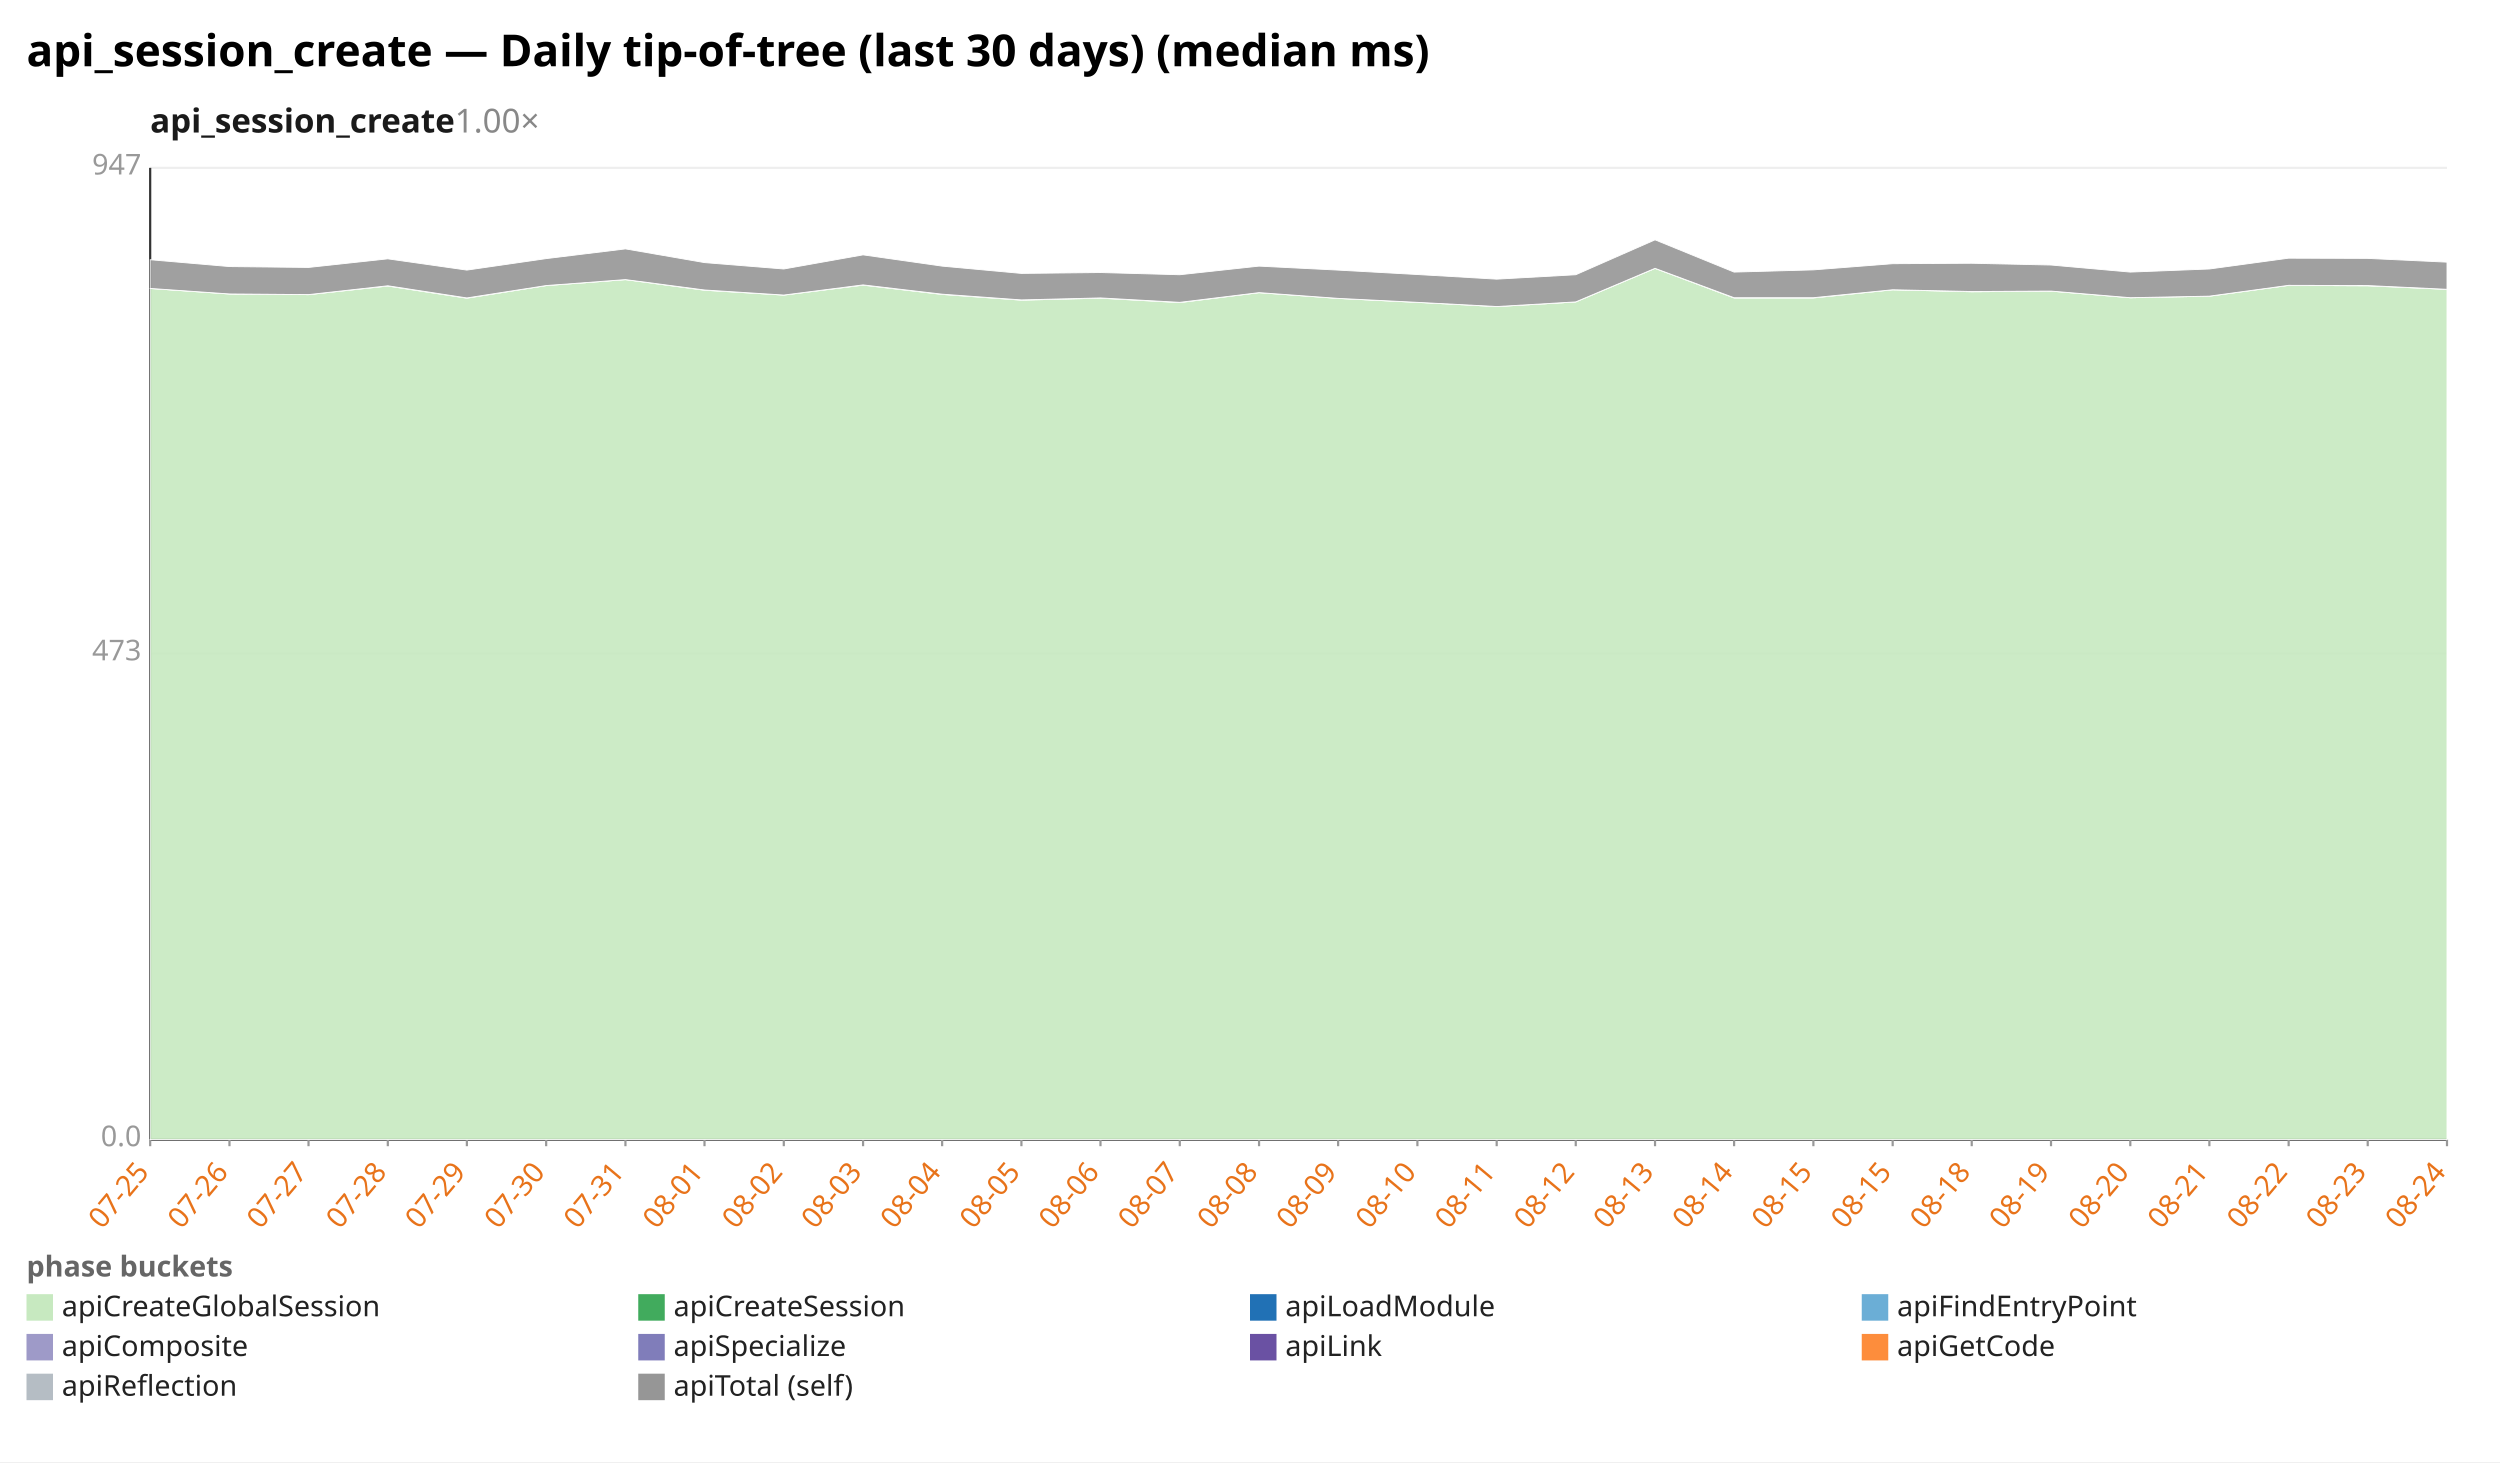
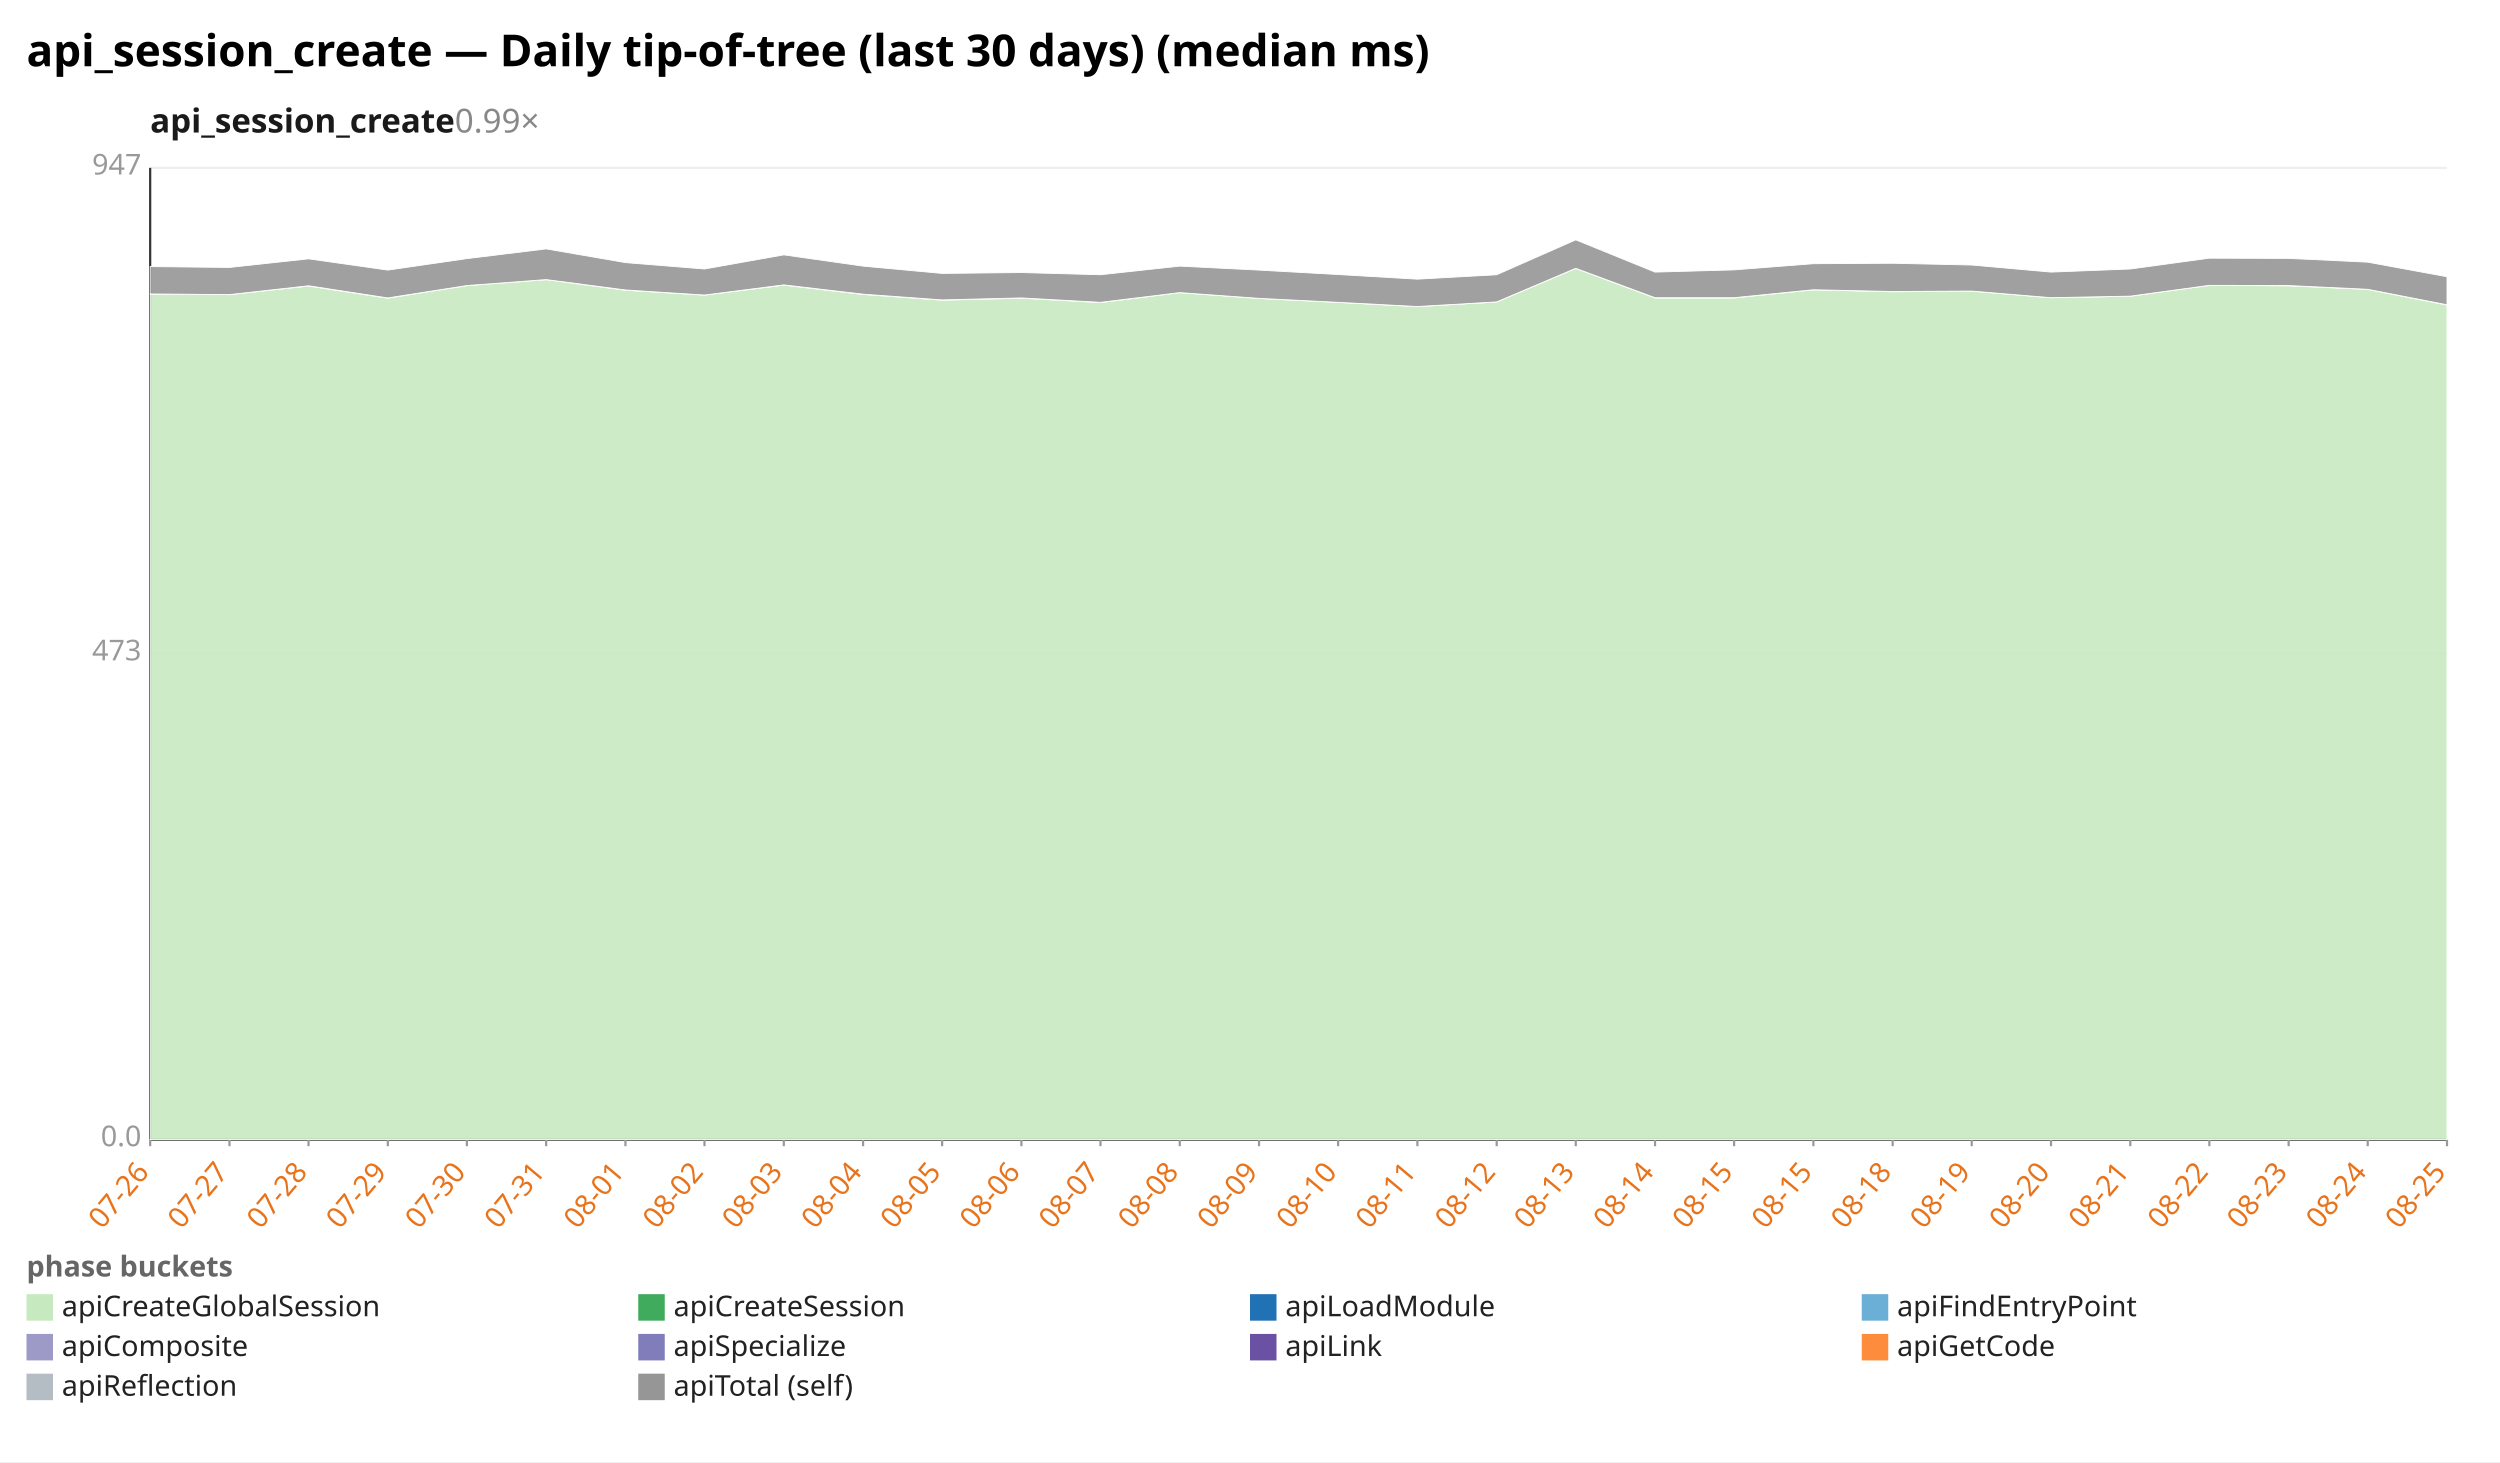
<svg xmlns="http://www.w3.org/2000/svg" width="1132" height="662" viewBox="0 0 1132 662" preserveAspectRatio="xMidYMid meet" font-family="sans-serif" font-size="13">
  <rect width="1132" height="662" fill="white" />
  <text x="12" y="30" font-size="20" font-weight="bold">api_session_create — Daily tip-of-tree (last 30 days) (median ms)</text>
-   <text x="68" y="60" font-size="15" font-weight="600" fill="#1a1a1a">api_session_create<tspan fill="#888" font-weight="400" text-decoration="none">  1.00×</tspan>
+   <text x="68" y="60" font-size="15" font-weight="600" fill="#1a1a1a">api_session_create<tspan fill="#888" font-weight="400" text-decoration="none">  0.99×</tspan>
  </text>
  <line x1="68.0" y1="516.0" x2="1108.0" y2="516.0" stroke="#eee" />
  <text x="64.0" y="519.0" text-anchor="end" fill="#999">0.0</text>
  <line x1="68.0" y1="296.0" x2="1108.0" y2="296.0" stroke="#eee" />
  <text x="64.0" y="299.0" text-anchor="end" fill="#999">473</text>
  <line x1="68.0" y1="76.0" x2="1108.0" y2="76.0" stroke="#eee" />
  <text x="64.0" y="79.0" text-anchor="end" fill="#999">947</text>
  <line x1="68.0" y1="76.0" x2="68.0" y2="516.0" stroke="#333" />
  <line x1="68.0" y1="516.0" x2="1108.0" y2="516.0" stroke="#333" />
  <line x1="68.0" y1="516.0" x2="68.0" y2="519.0" stroke="#999" />
-   <text x="68.0" y="531.0" text-anchor="end" fill="#e8731a" transform="rotate(-50 68.0 531.0)">07-25</text>
+   <text x="68.0" y="531.0" text-anchor="end" fill="#e8731a" transform="rotate(-50 68.0 531.0)">07-26</text>
  <line x1="103.9" y1="516.0" x2="103.9" y2="519.0" stroke="#999" />
-   <text x="103.9" y="531.0" text-anchor="end" fill="#e8731a" transform="rotate(-50 103.9 531.0)">07-26</text>
+   <text x="103.9" y="531.0" text-anchor="end" fill="#e8731a" transform="rotate(-50 103.9 531.0)">07-27</text>
  <line x1="139.7" y1="516.0" x2="139.7" y2="519.0" stroke="#999" />
-   <text x="139.7" y="531.0" text-anchor="end" fill="#e8731a" transform="rotate(-50 139.7 531.0)">07-27</text>
+   <text x="139.7" y="531.0" text-anchor="end" fill="#e8731a" transform="rotate(-50 139.7 531.0)">07-28</text>
  <line x1="175.6" y1="516.0" x2="175.6" y2="519.0" stroke="#999" />
-   <text x="175.6" y="531.0" text-anchor="end" fill="#e8731a" transform="rotate(-50 175.6 531.0)">07-28</text>
+   <text x="175.6" y="531.0" text-anchor="end" fill="#e8731a" transform="rotate(-50 175.6 531.0)">07-29</text>
  <line x1="211.4" y1="516.0" x2="211.4" y2="519.0" stroke="#999" />
-   <text x="211.4" y="531.0" text-anchor="end" fill="#e8731a" transform="rotate(-50 211.4 531.0)">07-29</text>
+   <text x="211.4" y="531.0" text-anchor="end" fill="#e8731a" transform="rotate(-50 211.4 531.0)">07-30</text>
  <line x1="247.3" y1="516.0" x2="247.3" y2="519.0" stroke="#999" />
-   <text x="247.3" y="531.0" text-anchor="end" fill="#e8731a" transform="rotate(-50 247.3 531.0)">07-30</text>
+   <text x="247.3" y="531.0" text-anchor="end" fill="#e8731a" transform="rotate(-50 247.3 531.0)">07-31</text>
  <line x1="283.2" y1="516.0" x2="283.2" y2="519.0" stroke="#999" />
-   <text x="283.2" y="531.0" text-anchor="end" fill="#e8731a" transform="rotate(-50 283.2 531.0)">07-31</text>
+   <text x="283.2" y="531.0" text-anchor="end" fill="#e8731a" transform="rotate(-50 283.2 531.0)">08-01</text>
  <line x1="319.0" y1="516.0" x2="319.0" y2="519.0" stroke="#999" />
-   <text x="319.0" y="531.0" text-anchor="end" fill="#e8731a" transform="rotate(-50 319.0 531.0)">08-01</text>
+   <text x="319.0" y="531.0" text-anchor="end" fill="#e8731a" transform="rotate(-50 319.0 531.0)">08-02</text>
  <line x1="354.9" y1="516.0" x2="354.9" y2="519.0" stroke="#999" />
-   <text x="354.9" y="531.0" text-anchor="end" fill="#e8731a" transform="rotate(-50 354.9 531.0)">08-02</text>
+   <text x="354.9" y="531.0" text-anchor="end" fill="#e8731a" transform="rotate(-50 354.9 531.0)">08-03</text>
  <line x1="390.8" y1="516.0" x2="390.8" y2="519.0" stroke="#999" />
-   <text x="390.8" y="531.0" text-anchor="end" fill="#e8731a" transform="rotate(-50 390.8 531.0)">08-03</text>
+   <text x="390.8" y="531.0" text-anchor="end" fill="#e8731a" transform="rotate(-50 390.8 531.0)">08-04</text>
  <line x1="426.6" y1="516.0" x2="426.6" y2="519.0" stroke="#999" />
-   <text x="426.6" y="531.0" text-anchor="end" fill="#e8731a" transform="rotate(-50 426.6 531.0)">08-04</text>
+   <text x="426.6" y="531.0" text-anchor="end" fill="#e8731a" transform="rotate(-50 426.6 531.0)">08-05</text>
  <line x1="462.5" y1="516.0" x2="462.5" y2="519.0" stroke="#999" />
-   <text x="462.5" y="531.0" text-anchor="end" fill="#e8731a" transform="rotate(-50 462.5 531.0)">08-05</text>
+   <text x="462.5" y="531.0" text-anchor="end" fill="#e8731a" transform="rotate(-50 462.5 531.0)">08-06</text>
  <line x1="498.3" y1="516.0" x2="498.3" y2="519.0" stroke="#999" />
-   <text x="498.3" y="531.0" text-anchor="end" fill="#e8731a" transform="rotate(-50 498.3 531.0)">08-06</text>
+   <text x="498.3" y="531.0" text-anchor="end" fill="#e8731a" transform="rotate(-50 498.3 531.0)">08-07</text>
  <line x1="534.2" y1="516.0" x2="534.2" y2="519.0" stroke="#999" />
-   <text x="534.2" y="531.0" text-anchor="end" fill="#e8731a" transform="rotate(-50 534.2 531.0)">08-07</text>
+   <text x="534.2" y="531.0" text-anchor="end" fill="#e8731a" transform="rotate(-50 534.2 531.0)">08-08</text>
  <line x1="570.1" y1="516.0" x2="570.1" y2="519.0" stroke="#999" />
-   <text x="570.1" y="531.0" text-anchor="end" fill="#e8731a" transform="rotate(-50 570.1 531.0)">08-08</text>
+   <text x="570.1" y="531.0" text-anchor="end" fill="#e8731a" transform="rotate(-50 570.1 531.0)">08-09</text>
  <line x1="605.9" y1="516.0" x2="605.9" y2="519.0" stroke="#999" />
-   <text x="605.9" y="531.0" text-anchor="end" fill="#e8731a" transform="rotate(-50 605.9 531.0)">08-09</text>
+   <text x="605.9" y="531.0" text-anchor="end" fill="#e8731a" transform="rotate(-50 605.9 531.0)">08-10</text>
  <line x1="641.8" y1="516.0" x2="641.8" y2="519.0" stroke="#999" />
-   <text x="641.8" y="531.0" text-anchor="end" fill="#e8731a" transform="rotate(-50 641.8 531.0)">08-10</text>
+   <text x="641.8" y="531.0" text-anchor="end" fill="#e8731a" transform="rotate(-50 641.8 531.0)">08-11</text>
  <line x1="677.7" y1="516.0" x2="677.7" y2="519.0" stroke="#999" />
-   <text x="677.7" y="531.0" text-anchor="end" fill="#e8731a" transform="rotate(-50 677.7 531.0)">08-11</text>
+   <text x="677.7" y="531.0" text-anchor="end" fill="#e8731a" transform="rotate(-50 677.7 531.0)">08-12</text>
  <line x1="713.5" y1="516.0" x2="713.5" y2="519.0" stroke="#999" />
-   <text x="713.5" y="531.0" text-anchor="end" fill="#e8731a" transform="rotate(-50 713.5 531.0)">08-12</text>
+   <text x="713.5" y="531.0" text-anchor="end" fill="#e8731a" transform="rotate(-50 713.5 531.0)">08-13</text>
  <line x1="749.4" y1="516.0" x2="749.4" y2="519.0" stroke="#999" />
-   <text x="749.4" y="531.0" text-anchor="end" fill="#e8731a" transform="rotate(-50 749.4 531.0)">08-13</text>
+   <text x="749.4" y="531.0" text-anchor="end" fill="#e8731a" transform="rotate(-50 749.4 531.0)">08-14</text>
  <line x1="785.2" y1="516.0" x2="785.2" y2="519.0" stroke="#999" />
-   <text x="785.2" y="531.0" text-anchor="end" fill="#e8731a" transform="rotate(-50 785.2 531.0)">08-14</text>
+   <text x="785.2" y="531.0" text-anchor="end" fill="#e8731a" transform="rotate(-50 785.2 531.0)">08-15</text>
  <line x1="821.1" y1="516.0" x2="821.1" y2="519.0" stroke="#999" />
  <text x="821.1" y="531.0" text-anchor="end" fill="#e8731a" transform="rotate(-50 821.1 531.0)">08-15</text>
  <line x1="857.0" y1="516.0" x2="857.0" y2="519.0" stroke="#999" />
-   <text x="857.0" y="531.0" text-anchor="end" fill="#e8731a" transform="rotate(-50 857.0 531.0)">08-15</text>
+   <text x="857.0" y="531.0" text-anchor="end" fill="#e8731a" transform="rotate(-50 857.0 531.0)">08-18</text>
  <line x1="892.8" y1="516.0" x2="892.8" y2="519.0" stroke="#999" />
-   <text x="892.8" y="531.0" text-anchor="end" fill="#e8731a" transform="rotate(-50 892.8 531.0)">08-18</text>
+   <text x="892.8" y="531.0" text-anchor="end" fill="#e8731a" transform="rotate(-50 892.8 531.0)">08-19</text>
  <line x1="928.7" y1="516.0" x2="928.7" y2="519.0" stroke="#999" />
-   <text x="928.7" y="531.0" text-anchor="end" fill="#e8731a" transform="rotate(-50 928.7 531.0)">08-19</text>
+   <text x="928.7" y="531.0" text-anchor="end" fill="#e8731a" transform="rotate(-50 928.7 531.0)">08-20</text>
  <line x1="964.6" y1="516.0" x2="964.6" y2="519.0" stroke="#999" />
-   <text x="964.6" y="531.0" text-anchor="end" fill="#e8731a" transform="rotate(-50 964.6 531.0)">08-20</text>
+   <text x="964.6" y="531.0" text-anchor="end" fill="#e8731a" transform="rotate(-50 964.6 531.0)">08-21</text>
  <line x1="1000.4" y1="516.0" x2="1000.4" y2="519.0" stroke="#999" />
-   <text x="1000.4" y="531.0" text-anchor="end" fill="#e8731a" transform="rotate(-50 1000.4 531.0)">08-21</text>
+   <text x="1000.4" y="531.0" text-anchor="end" fill="#e8731a" transform="rotate(-50 1000.4 531.0)">08-22</text>
  <line x1="1036.3" y1="516.0" x2="1036.3" y2="519.0" stroke="#999" />
-   <text x="1036.3" y="531.0" text-anchor="end" fill="#e8731a" transform="rotate(-50 1036.3 531.0)">08-22</text>
+   <text x="1036.3" y="531.0" text-anchor="end" fill="#e8731a" transform="rotate(-50 1036.3 531.0)">08-23</text>
  <line x1="1072.1" y1="516.0" x2="1072.1" y2="519.0" stroke="#999" />
-   <text x="1072.1" y="531.0" text-anchor="end" fill="#e8731a" transform="rotate(-50 1072.1 531.0)">08-23</text>
+   <text x="1072.1" y="531.0" text-anchor="end" fill="#e8731a" transform="rotate(-50 1072.1 531.0)">08-24</text>
  <line x1="1108.0" y1="516.0" x2="1108.0" y2="519.0" stroke="#999" />
-   <text x="1108.0" y="531.0" text-anchor="end" fill="#e8731a" transform="rotate(-50 1108.0 531.0)">08-24</text>
-   <polygon points="68.0,130.6 103.9,133.1 139.7,133.4 175.6,129.5 211.4,135.0 247.3,129.3 283.2,126.6 319.0,131.4 354.9,133.6 390.8,129.1 426.6,133.3 462.5,135.9 498.3,135.0 534.2,137.0 570.1,132.5 605.9,135.1 641.8,136.9 677.7,138.8 713.5,136.7 749.4,121.5 785.2,134.9 821.1,134.9 857.0,131.2 892.8,132.1 928.7,131.8 964.6,134.8 1000.4,134.1 1036.3,129.2 1072.1,129.4 1108.0,131.0 1108.0,516.0 1072.1,516.0 1036.3,516.0 1000.4,516.0 964.6,516.0 928.7,516.0 892.8,516.0 857.0,516.0 821.1,516.0 785.2,516.0 749.4,516.0 713.5,516.0 677.7,516.0 641.8,516.0 605.9,516.0 570.1,516.0 534.2,516.0 498.3,516.0 462.5,516.0 426.6,516.0 390.8,516.0 354.9,516.0 319.0,516.0 283.2,516.0 247.3,516.0 211.4,516.0 175.6,516.0 139.7,516.0 103.9,516.0 68.0,516.0" fill="#c7e9c0" fill-opacity="0.9" stroke="#fff" stroke-width="0.4" />
-   <polygon points="68.0,130.6 103.9,133.1 139.7,133.4 175.6,129.4 211.4,134.9 247.3,129.3 283.2,126.6 319.0,131.3 354.9,133.6 390.8,129.0 426.6,133.2 462.5,135.8 498.3,134.9 534.2,136.9 570.1,132.5 605.9,135.1 641.8,136.9 677.7,138.8 713.5,136.7 749.4,121.5 785.2,134.8 821.1,134.8 857.0,131.2 892.8,132.0 928.7,131.8 964.6,134.8 1000.4,134.1 1036.3,129.2 1072.1,129.3 1108.0,131.0 1108.0,131.0 1072.1,129.4 1036.3,129.2 1000.4,134.1 964.6,134.8 928.7,131.8 892.8,132.1 857.0,131.2 821.1,134.9 785.2,134.9 749.4,121.5 713.5,136.7 677.7,138.8 641.8,136.9 605.9,135.1 570.1,132.5 534.2,137.0 498.3,135.0 462.5,135.9 426.6,133.3 390.8,129.1 354.9,133.6 319.0,131.4 283.2,126.6 247.3,129.3 211.4,135.0 175.6,129.5 139.7,133.4 103.9,133.1 68.0,130.6" fill="#41ab5d" fill-opacity="0.9" stroke="#fff" stroke-width="0.4" />
-   <polygon points="68.0,117.6 103.9,120.7 139.7,121.1 175.6,117.2 211.4,122.3 247.3,117.1 283.2,112.7 319.0,118.9 354.9,121.8 390.8,115.4 426.6,120.5 462.5,123.8 498.3,123.4 534.2,124.4 570.1,120.5 605.9,122.3 641.8,124.3 677.7,126.4 713.5,124.4 749.4,108.6 785.2,123.2 821.1,122.2 857.0,119.4 892.8,119.2 928.7,120.0 964.6,123.2 1000.4,121.8 1036.3,116.9 1072.1,117.0 1108.0,118.7 1108.0,131.0 1072.1,129.3 1036.3,129.2 1000.4,134.1 964.6,134.8 928.7,131.8 892.8,132.0 857.0,131.2 821.1,134.8 785.2,134.8 749.4,121.5 713.5,136.7 677.7,138.8 641.8,136.9 605.9,135.1 570.1,132.5 534.2,136.9 498.3,134.9 462.5,135.8 426.6,133.2 390.8,129.0 354.9,133.6 319.0,131.3 283.2,126.6 247.3,129.3 211.4,134.9 175.6,129.4 139.7,133.4 103.9,133.1 68.0,130.6" fill="#969696" fill-opacity="0.9" stroke="#fff" stroke-width="0.4" />
+   <text x="1108.0" y="531.0" text-anchor="end" fill="#e8731a" transform="rotate(-50 1108.0 531.0)">08-25</text>
+   <polygon points="68.0,133.1 103.9,133.4 139.7,129.5 175.6,135.0 211.4,129.3 247.3,126.6 283.2,131.4 319.0,133.6 354.9,129.1 390.8,133.3 426.6,135.9 462.5,135.0 498.3,137.0 534.2,132.5 570.1,135.1 605.9,136.9 641.8,138.8 677.7,136.7 713.5,121.5 749.4,134.9 785.2,134.9 821.1,131.2 857.0,132.1 892.8,131.8 928.7,134.8 964.6,134.1 1000.4,129.2 1036.3,129.4 1072.1,131.0 1108.0,138.1 1108.0,516.0 1072.1,516.0 1036.3,516.0 1000.4,516.0 964.6,516.0 928.7,516.0 892.8,516.0 857.0,516.0 821.1,516.0 785.2,516.0 749.4,516.0 713.5,516.0 677.7,516.0 641.8,516.0 605.9,516.0 570.1,516.0 534.2,516.0 498.3,516.0 462.5,516.0 426.6,516.0 390.8,516.0 354.9,516.0 319.0,516.0 283.2,516.0 247.3,516.0 211.4,516.0 175.6,516.0 139.7,516.0 103.9,516.0 68.0,516.0" fill="#c7e9c0" fill-opacity="0.9" stroke="#fff" stroke-width="0.4" />
+   <polygon points="68.0,133.1 103.9,133.4 139.7,129.4 175.6,134.9 211.4,129.3 247.3,126.6 283.2,131.3 319.0,133.6 354.9,129.0 390.8,133.2 426.6,135.8 462.5,134.9 498.3,136.9 534.2,132.5 570.1,135.1 605.9,136.9 641.8,138.8 677.7,136.7 713.5,121.5 749.4,134.8 785.2,134.8 821.1,131.2 857.0,132.0 892.8,131.8 928.7,134.8 964.6,134.1 1000.4,129.2 1036.3,129.3 1072.1,131.0 1108.0,138.0 1108.0,138.1 1072.1,131.0 1036.3,129.4 1000.4,129.2 964.6,134.1 928.7,134.8 892.8,131.8 857.0,132.1 821.1,131.2 785.2,134.9 749.4,134.9 713.5,121.5 677.7,136.7 641.8,138.8 605.9,136.9 570.1,135.1 534.2,132.5 498.3,137.0 462.5,135.0 426.6,135.9 390.8,133.3 354.9,129.1 319.0,133.6 283.2,131.4 247.3,126.6 211.4,129.3 175.6,135.0 139.7,129.5 103.9,133.4 68.0,133.1" fill="#41ab5d" fill-opacity="0.9" stroke="#fff" stroke-width="0.4" />
+   <polygon points="68.0,120.7 103.9,121.1 139.7,117.2 175.6,122.3 211.4,117.1 247.3,112.7 283.2,118.9 319.0,121.8 354.9,115.4 390.8,120.5 426.6,123.8 462.5,123.4 498.3,124.4 534.2,120.5 570.1,122.3 605.9,124.3 641.8,126.4 677.7,124.4 713.5,108.6 749.4,123.2 785.2,122.2 821.1,119.4 857.0,119.2 892.8,120.0 928.7,123.2 964.6,121.8 1000.4,116.9 1036.3,117.0 1072.1,118.7 1108.0,125.3 1108.0,138.0 1072.1,131.0 1036.3,129.3 1000.4,129.2 964.6,134.1 928.7,134.8 892.8,131.8 857.0,132.0 821.1,131.2 785.2,134.8 749.4,134.8 713.5,121.5 677.7,136.7 641.8,138.8 605.9,136.9 570.1,135.1 534.2,132.5 498.3,136.9 462.5,134.9 426.6,135.8 390.8,133.2 354.9,129.0 319.0,133.6 283.2,131.3 247.3,126.6 211.4,129.3 175.6,134.9 139.7,129.4 103.9,133.4 68.0,133.1" fill="#969696" fill-opacity="0.9" stroke="#fff" stroke-width="0.4" />
  <text x="12" y="578" fill="#666" font-weight="600">phase buckets</text>
  <rect x="12" y="586" width="12" height="12" fill="#c7e9c0" />
  <text x="28" y="596" fill="#222">apiCreateGlobalSession</text>
  <rect x="289" y="586" width="12" height="12" fill="#41ab5d" />
  <text x="305" y="596" fill="#222">apiCreateSession</text>
  <rect x="566" y="586" width="12" height="12" fill="#2171b5" />
  <text x="582" y="596" fill="#222">apiLoadModule</text>
  <rect x="843" y="586" width="12" height="12" fill="#6baed6" />
  <text x="859" y="596" fill="#222">apiFindEntryPoint</text>
  <rect x="12" y="604" width="12" height="12" fill="#9e9ac8" />
  <text x="28" y="614" fill="#222">apiComposite</text>
  <rect x="289" y="604" width="12" height="12" fill="#807dba" />
  <text x="305" y="614" fill="#222">apiSpecialize</text>
  <rect x="566" y="604" width="12" height="12" fill="#6a51a3" />
  <text x="582" y="614" fill="#222">apiLink</text>
  <rect x="843" y="604" width="12" height="12" fill="#fd8d3c" />
  <text x="859" y="614" fill="#222">apiGetCode</text>
  <rect x="12" y="622" width="12" height="12" fill="#b5bdc4" />
  <text x="28" y="632" fill="#222">apiReflection</text>
  <rect x="289" y="622" width="12" height="12" fill="#969696" />
  <text x="305" y="632" fill="#222">apiTotal (self)</text>
</svg>
